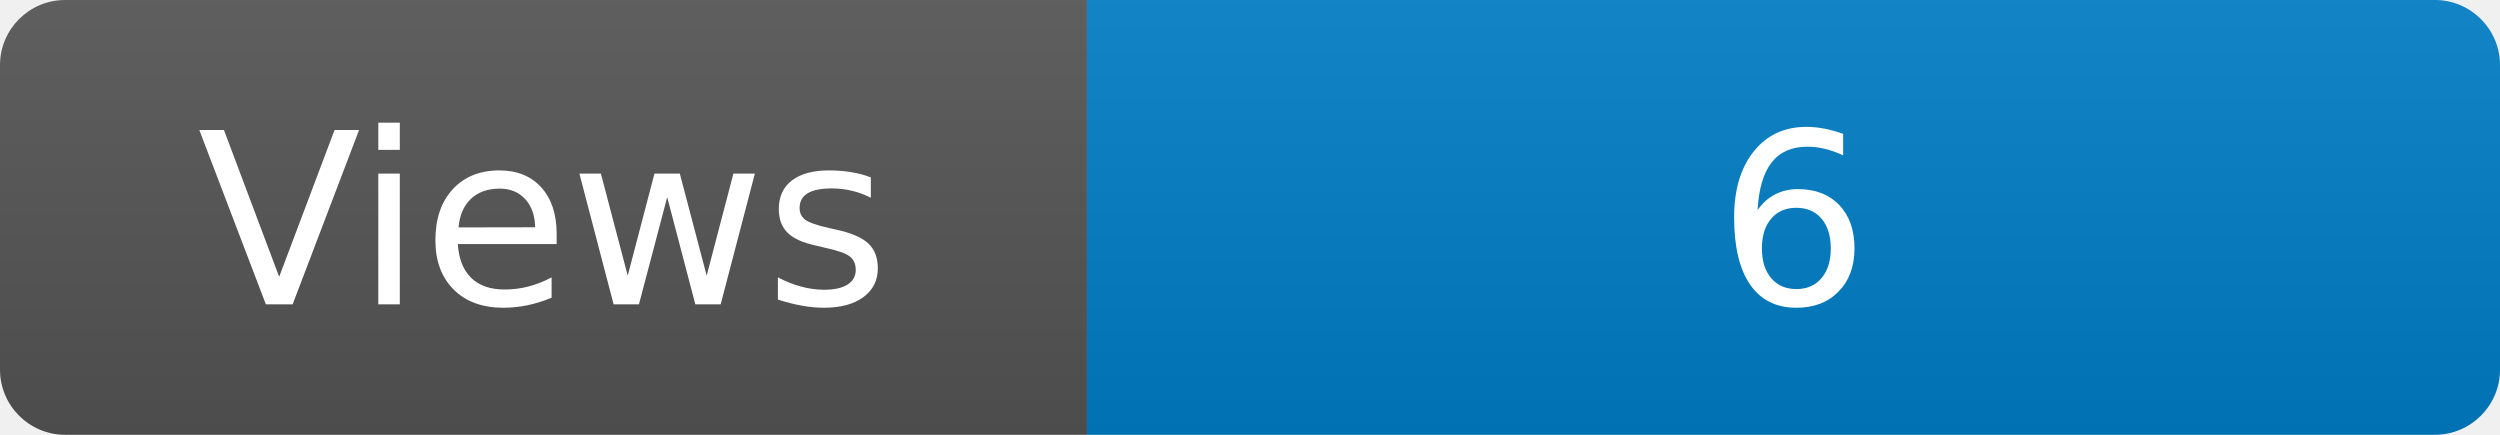
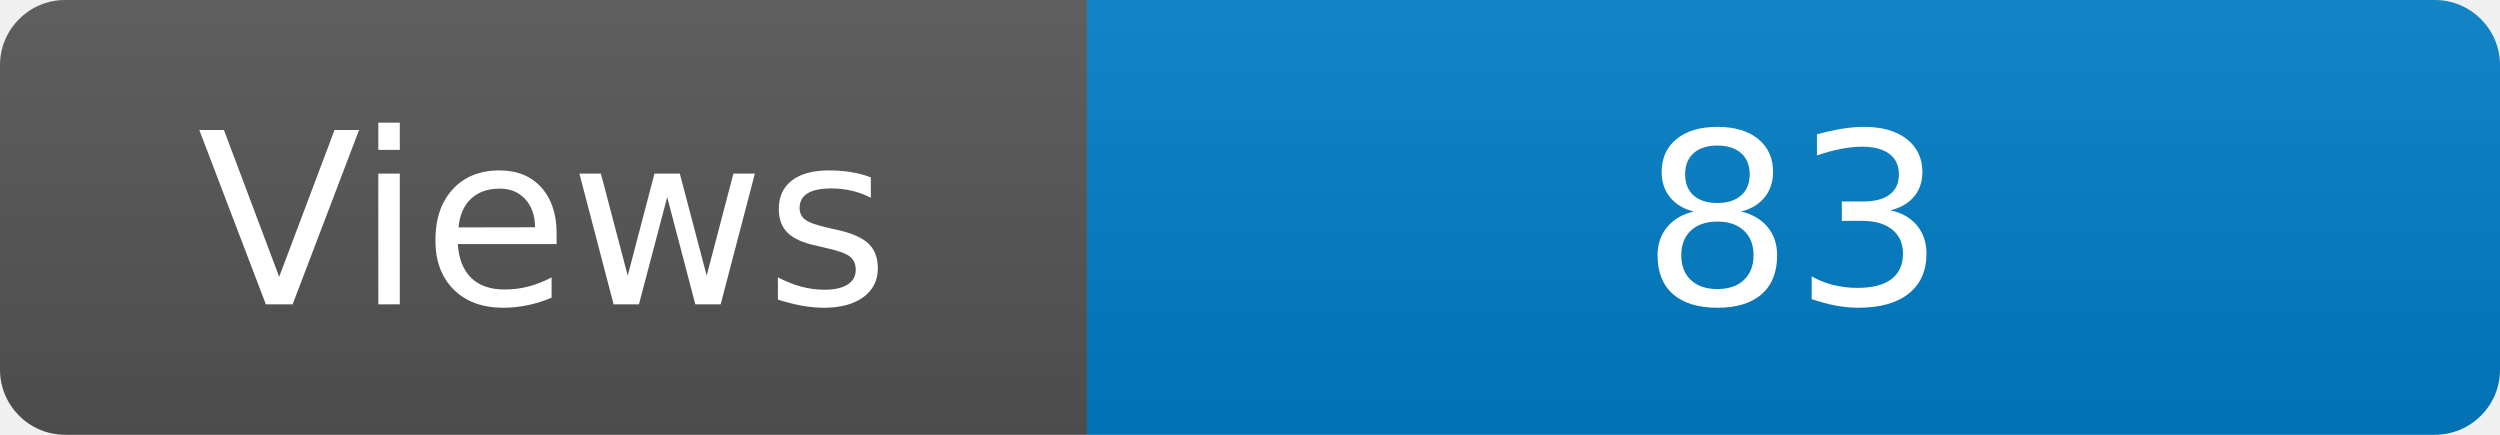
<svg xmlns="http://www.w3.org/2000/svg" width="115" height="20" role="img" aria-label="Maintained?: yes">
  <linearGradient id="s" x2="0" y2="100%">
    <stop offset="0" stop-color="#bbb" stop-opacity=".1" />
    <stop offset="1" stop-opacity=".1" />
  </linearGradient>
  <clipPath id="r">
    <rect width="115" height="20" rx="3" fill="#fff" />
  </clipPath>
  <g clip-path="url(#r)">
    <rect width="50" height="20" fill="#555" />
    <rect x="50" width="160" height="20" fill="#007ec6" />
    <rect width="115" height="20" fill="url(#s)" />
  </g>
  <g fill="#fff" text-anchor="middle" font-family="Verdana,Geneva,DejaVu Sans,sans-serif" font-size="110">
    <text x="250" y="140" transform="scale(.1)" fill="#fff">Views</text>
-     <text x="825" y="140" transform="scale(.1)" fill="#fff">6</text>
+     <text x="825" y="140" transform="scale(.1)" fill="#fff">83</text>
  </g>
</svg>
